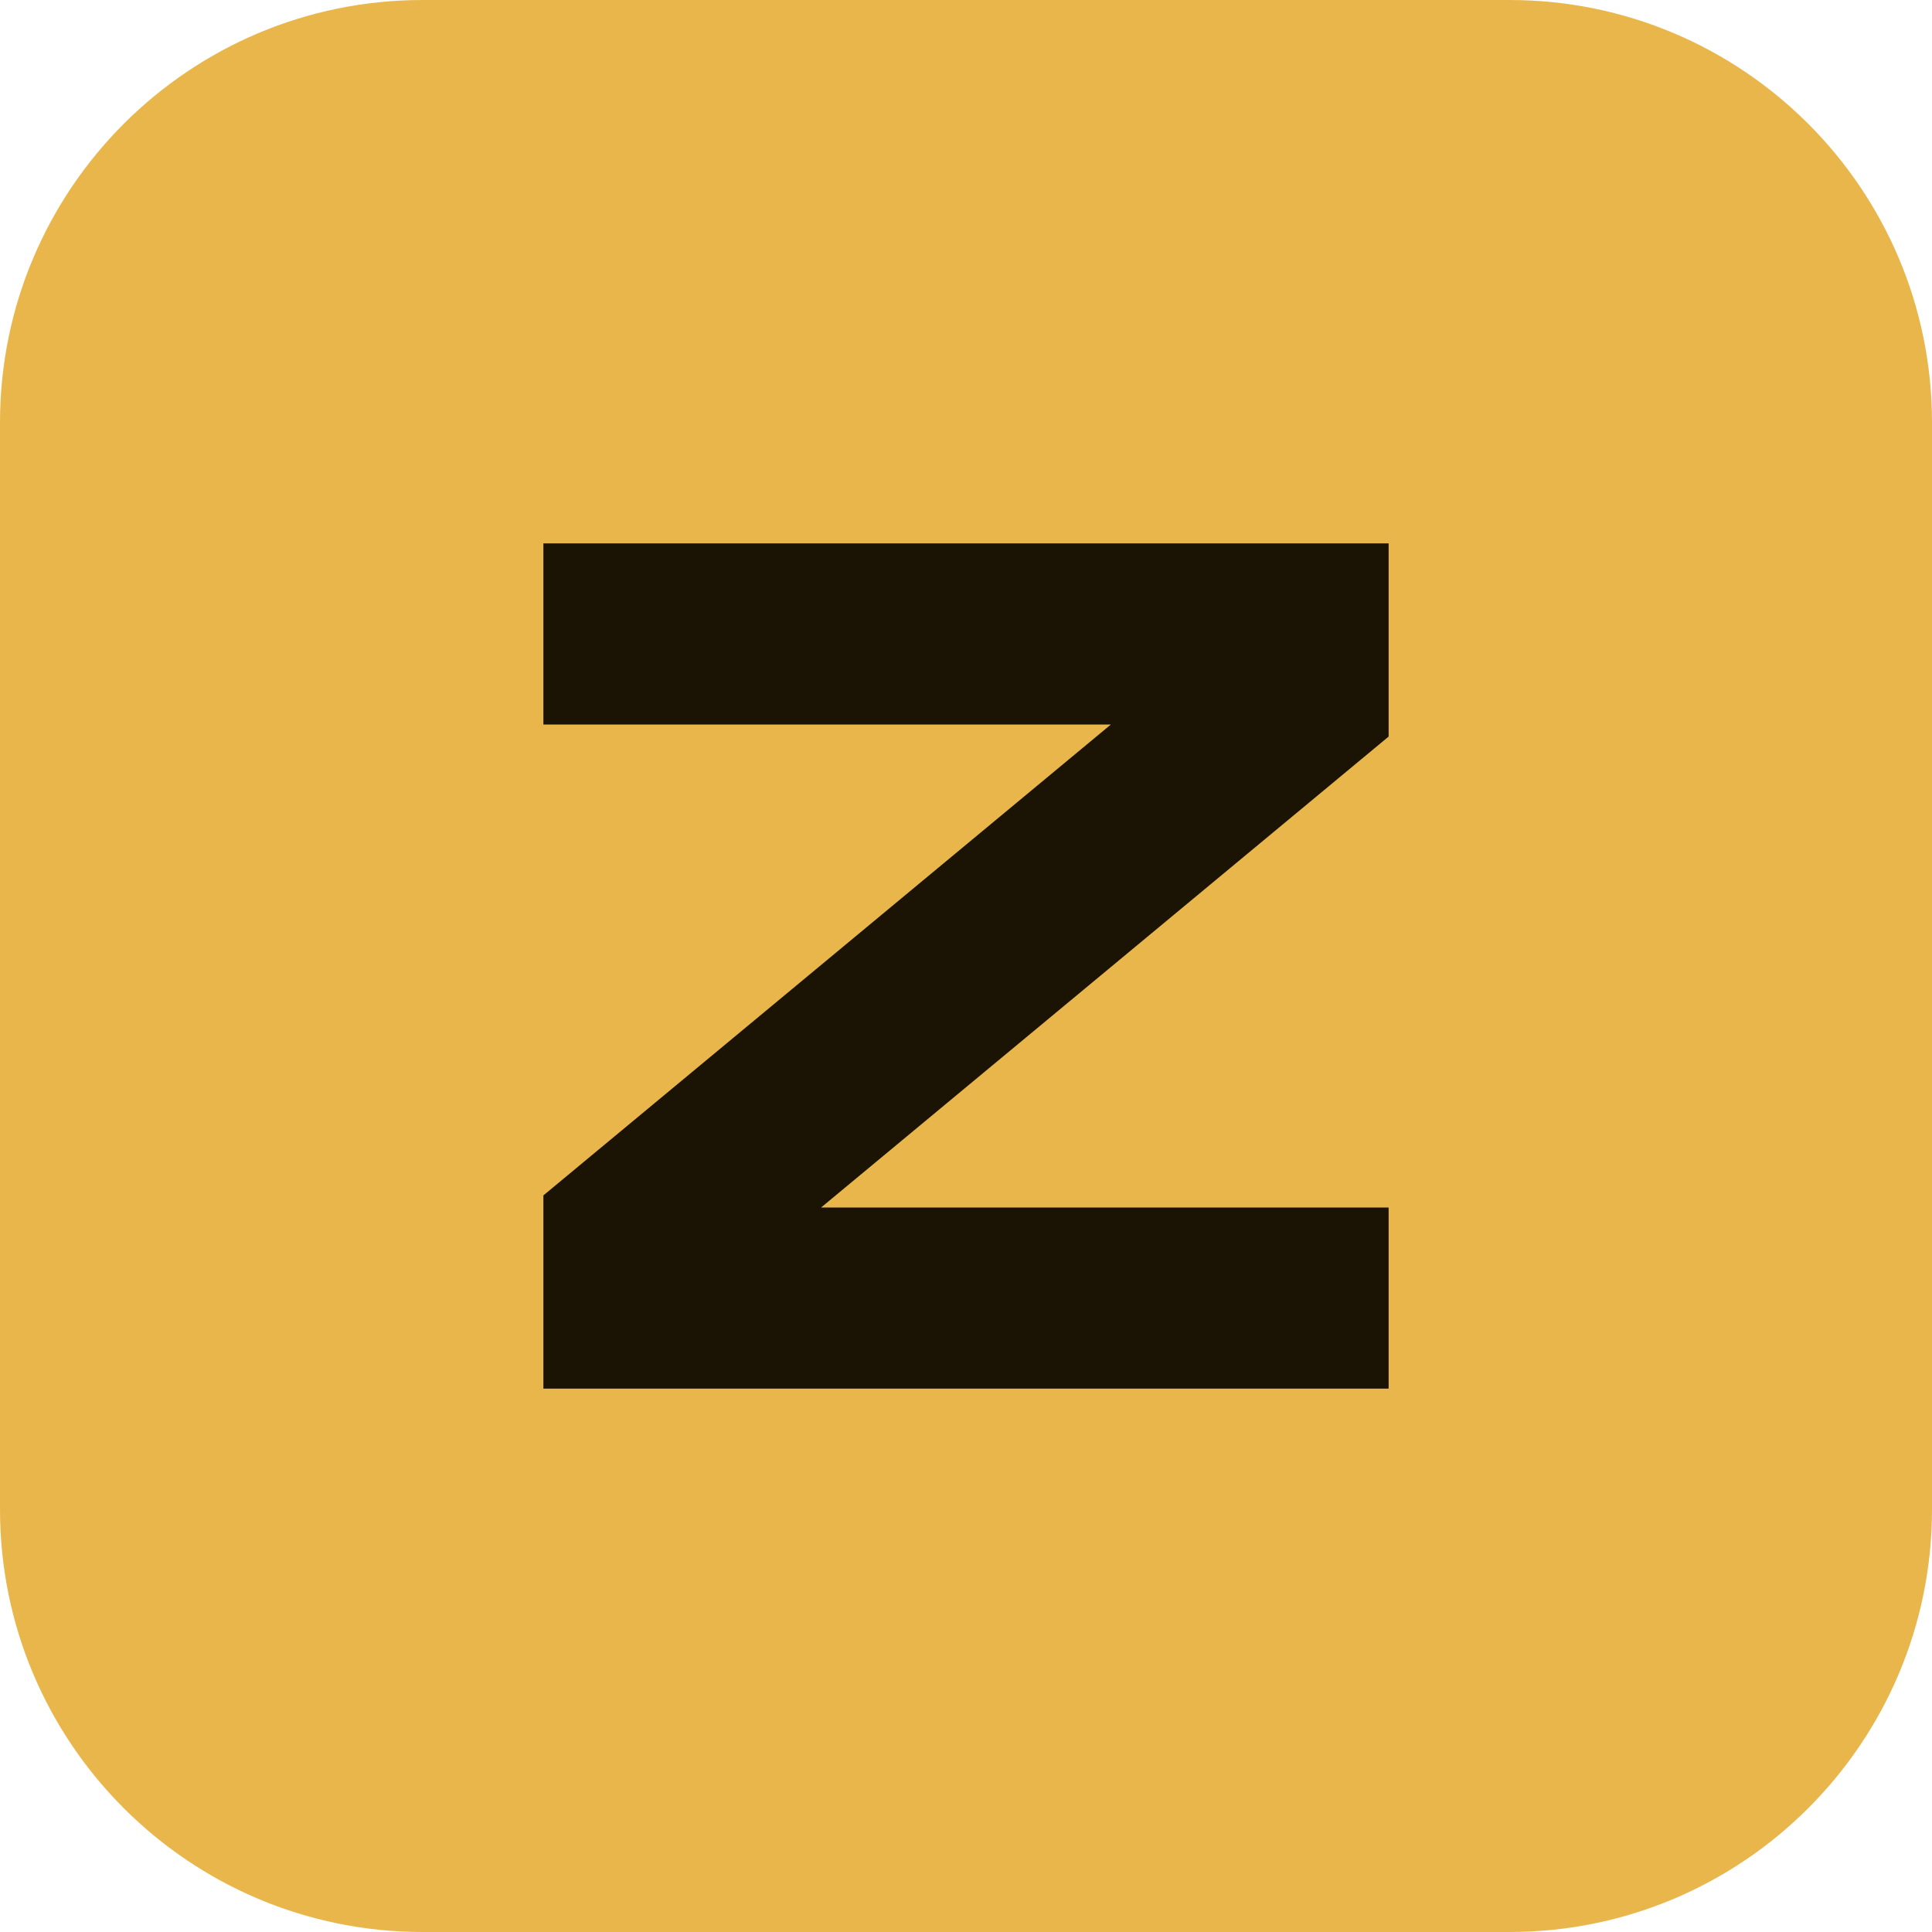
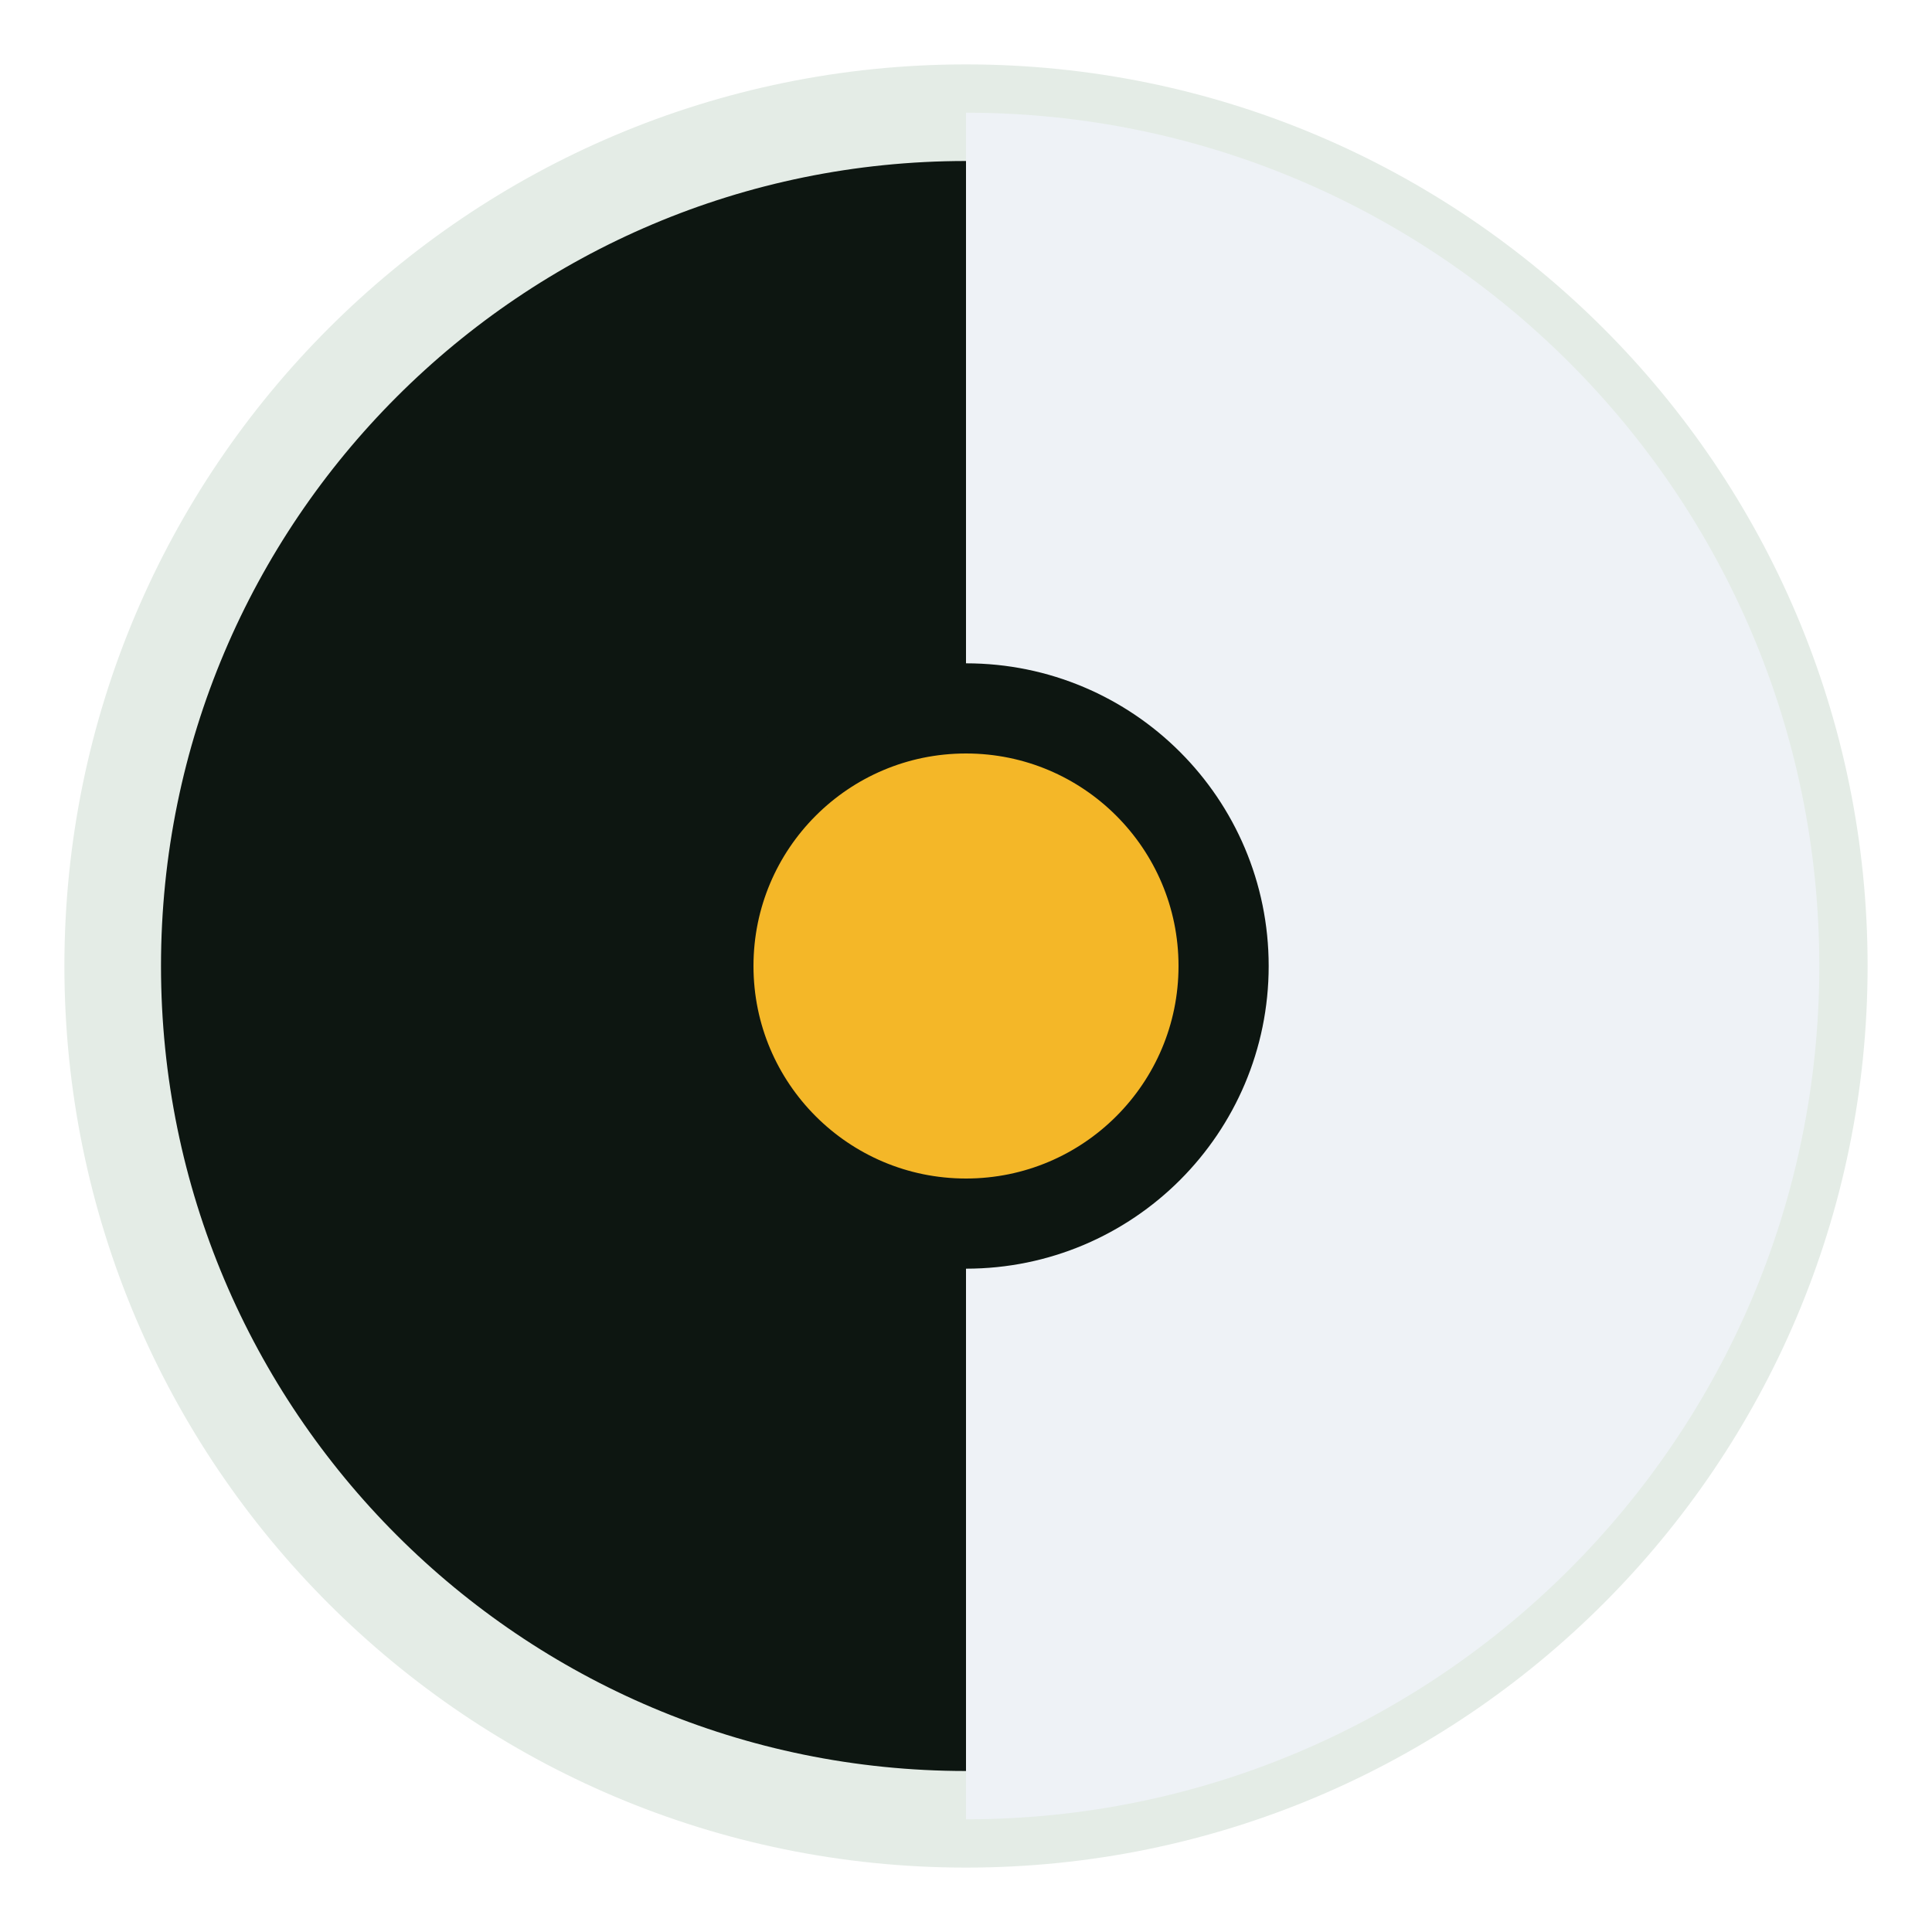
- <svg xmlns="http://www.w3.org/2000/svg" viewBox="0 0 32 32">
-   <rect width="32" height="32" rx="7" fill="#e9b64b" />
-   <path d="M9 9h14v3.2L13.6 20H23v3H9v-3.2L18.4 12H9z" fill="#1b1405" />
+ <svg xmlns="http://www.w3.org/2000/svg" viewBox="0 0 30 30">
+   <circle cx="15" cy="15" r="13.25" fill="#0D1611" stroke="#E4ECE6" stroke-width="1.5" />
+   <path d="M15 1.75 A13.25 13.25 0 0 1 15 28.25 Z" fill="#EEF2F6" />
+   <circle cx="15" cy="15" r="4" fill="#F4B728" stroke="#0D1611" stroke-width="1.4" />
</svg>
